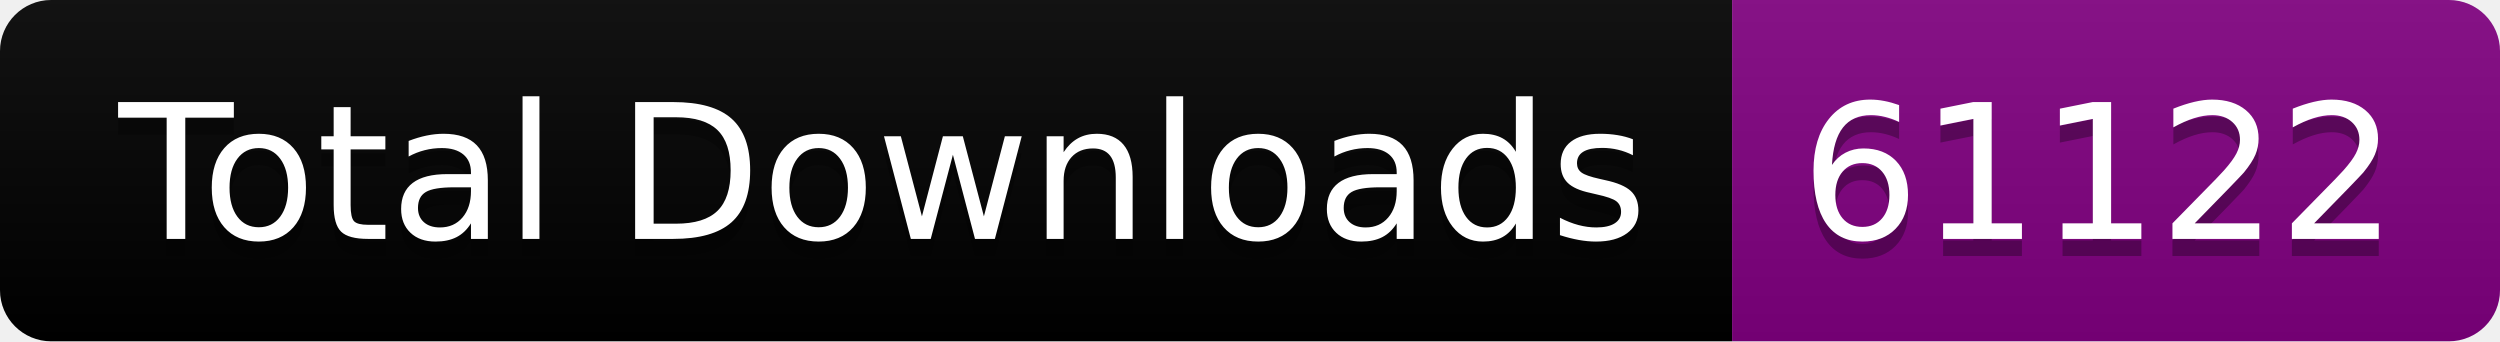
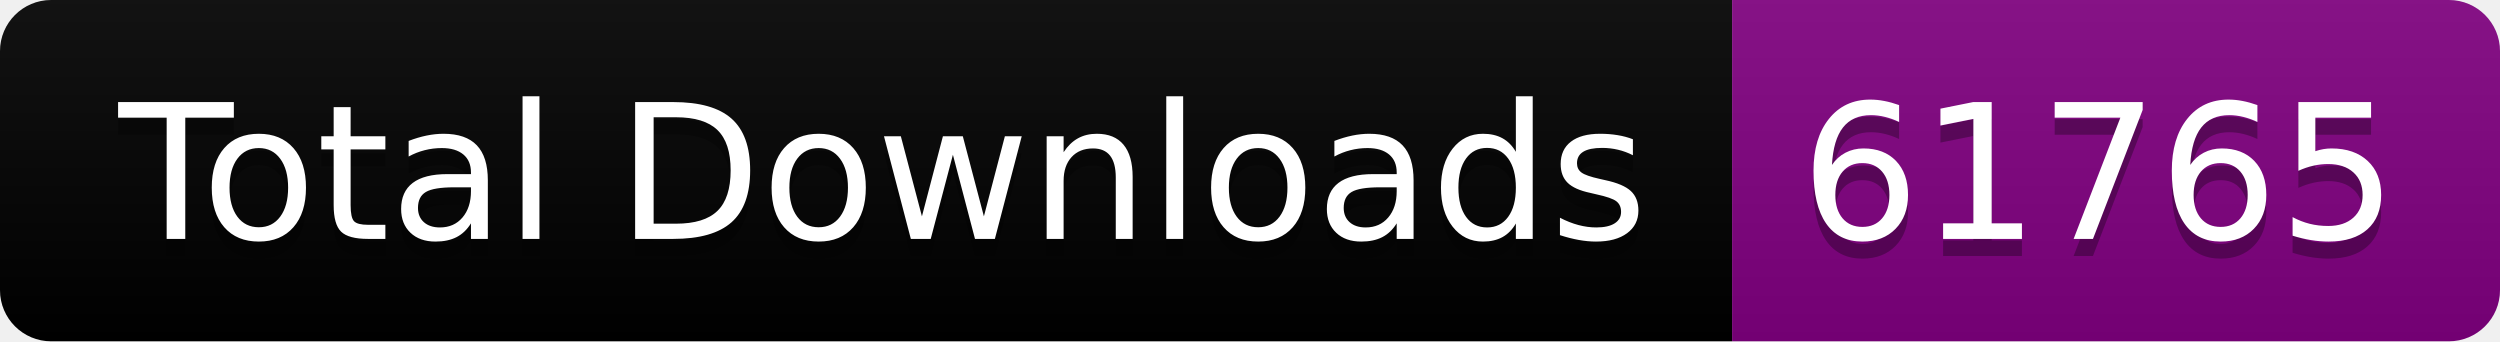
<svg xmlns="http://www.w3.org/2000/svg" width="146.5" height="20">
  <linearGradient id="smooth" x2="0" y2="100%">
    <stop offset="0" stop-color="#bbb" stop-opacity=".1" />
    <stop offset="1" stop-opacity=".1" />
  </linearGradient>
  <clipPath id="round">
    <rect width="146.5" height="20" rx="3" fill="#fff" />
  </clipPath>
  <g clip-path="url(#round)">
    <rect width="101.5" height="20" fill="black" />
    <rect x="101.5" width="45.0" height="20" fill="purple" />
    <rect width="146.5" height="20" fill="url(#smooth)" />
  </g>
  <g fill="#fff" text-anchor="middle" font-family="DejaVu Sans,Verdana,Geneva,sans-serif" font-size="110">
    <text x="517.5" y="150" fill="#010101" fill-opacity=".3" transform="scale(0.1)" textLength="915.0" lengthAdjust="spacing">Total Downloads</text>
    <text x="517.5" y="140" transform="scale(0.1)" textLength="915.0" lengthAdjust="spacing">Total Downloads</text>
-     <text x="1230.0" y="150" fill="#010101" fill-opacity=".3" transform="scale(0.1)" textLength="350.0" lengthAdjust="spacing">61122</text>
-     <text x="1230.0" y="140" transform="scale(0.1)" textLength="350.0" lengthAdjust="spacing">61122</text>
+     <text x="1230.0" y="150" fill="#010101" fill-opacity=".3" transform="scale(0.1)" textLength="350.0" lengthAdjust="spacing">61765</text>
+     <text x="1230.0" y="140" transform="scale(0.1)" textLength="350.0" lengthAdjust="spacing">61765</text>
  </g>
</svg>
